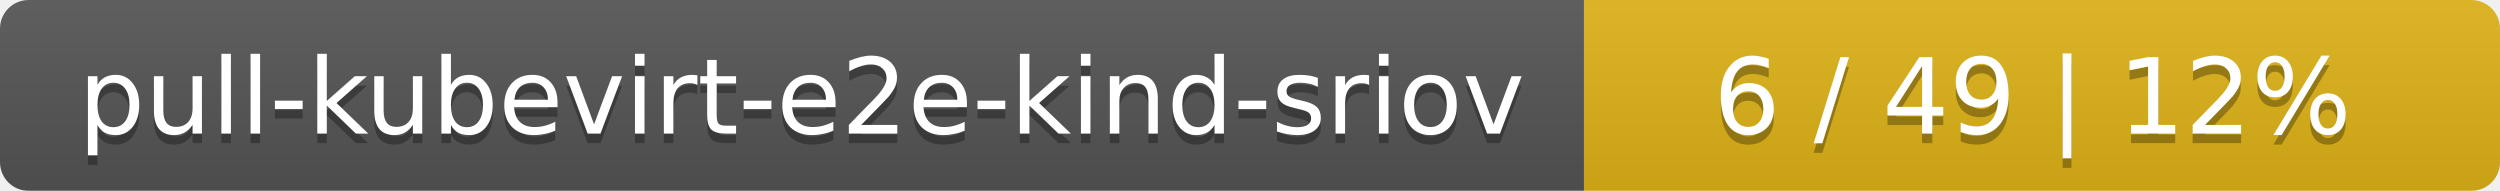
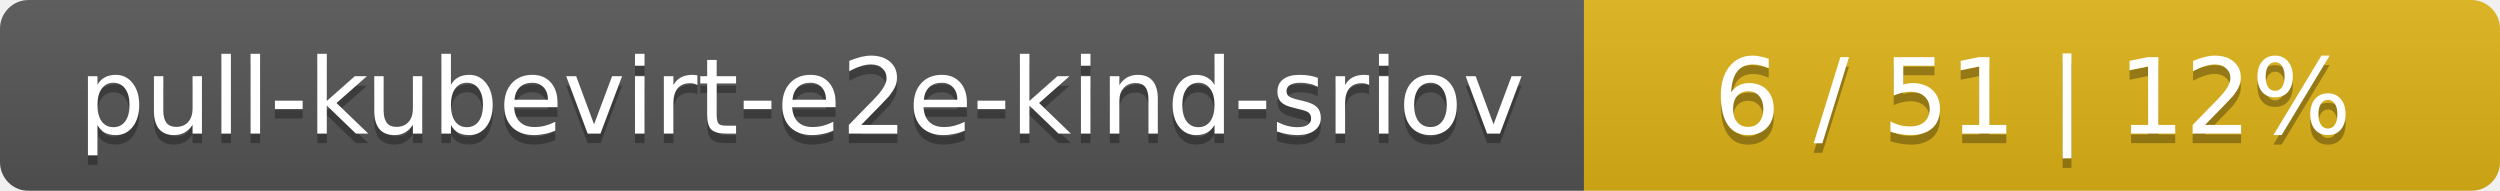
<svg xmlns="http://www.w3.org/2000/svg" width="262" height="20">
  <linearGradient id="smooth" x2="0" y2="100%">
    <stop offset="0" stop-color="#bbb" stop-opacity=".1" />
    <stop offset="1" stop-opacity=".1" />
  </linearGradient>
  <mask id="round">
    <rect width="262" height="20" rx="3" fill="#fff" />
  </mask>
  <g mask="url(#round)">
    <rect width="166" height="20" fill="#555" />
    <rect x="166" width="96" height="20" fill="#dfb317" />
    <rect width="262" height="20" fill="url(#smooth)" />
  </g>
  <g fill="#fff" text-anchor="middle" font-family="DejaVu Sans,Verdana,Geneva,sans-serif" font-size="11">
    <text x="84" y="15" fill="#010101" fill-opacity=".3">pull-kubevirt-e2e-kind-sriov</text>
    <text x="84" y="14">pull-kubevirt-e2e-kind-sriov</text>
-     <text x="213" y="15" fill="#010101" fill-opacity=".3">6 / 49    |    12%</text>
-     <text x="213" y="14">6 / 49    |    12%</text>
+     <text x="213" y="15" fill="#010101" fill-opacity=".3">6 / 51    |    12%</text>
+     <text x="213" y="14">6 / 51    |    12%</text>
  </g>
</svg>
